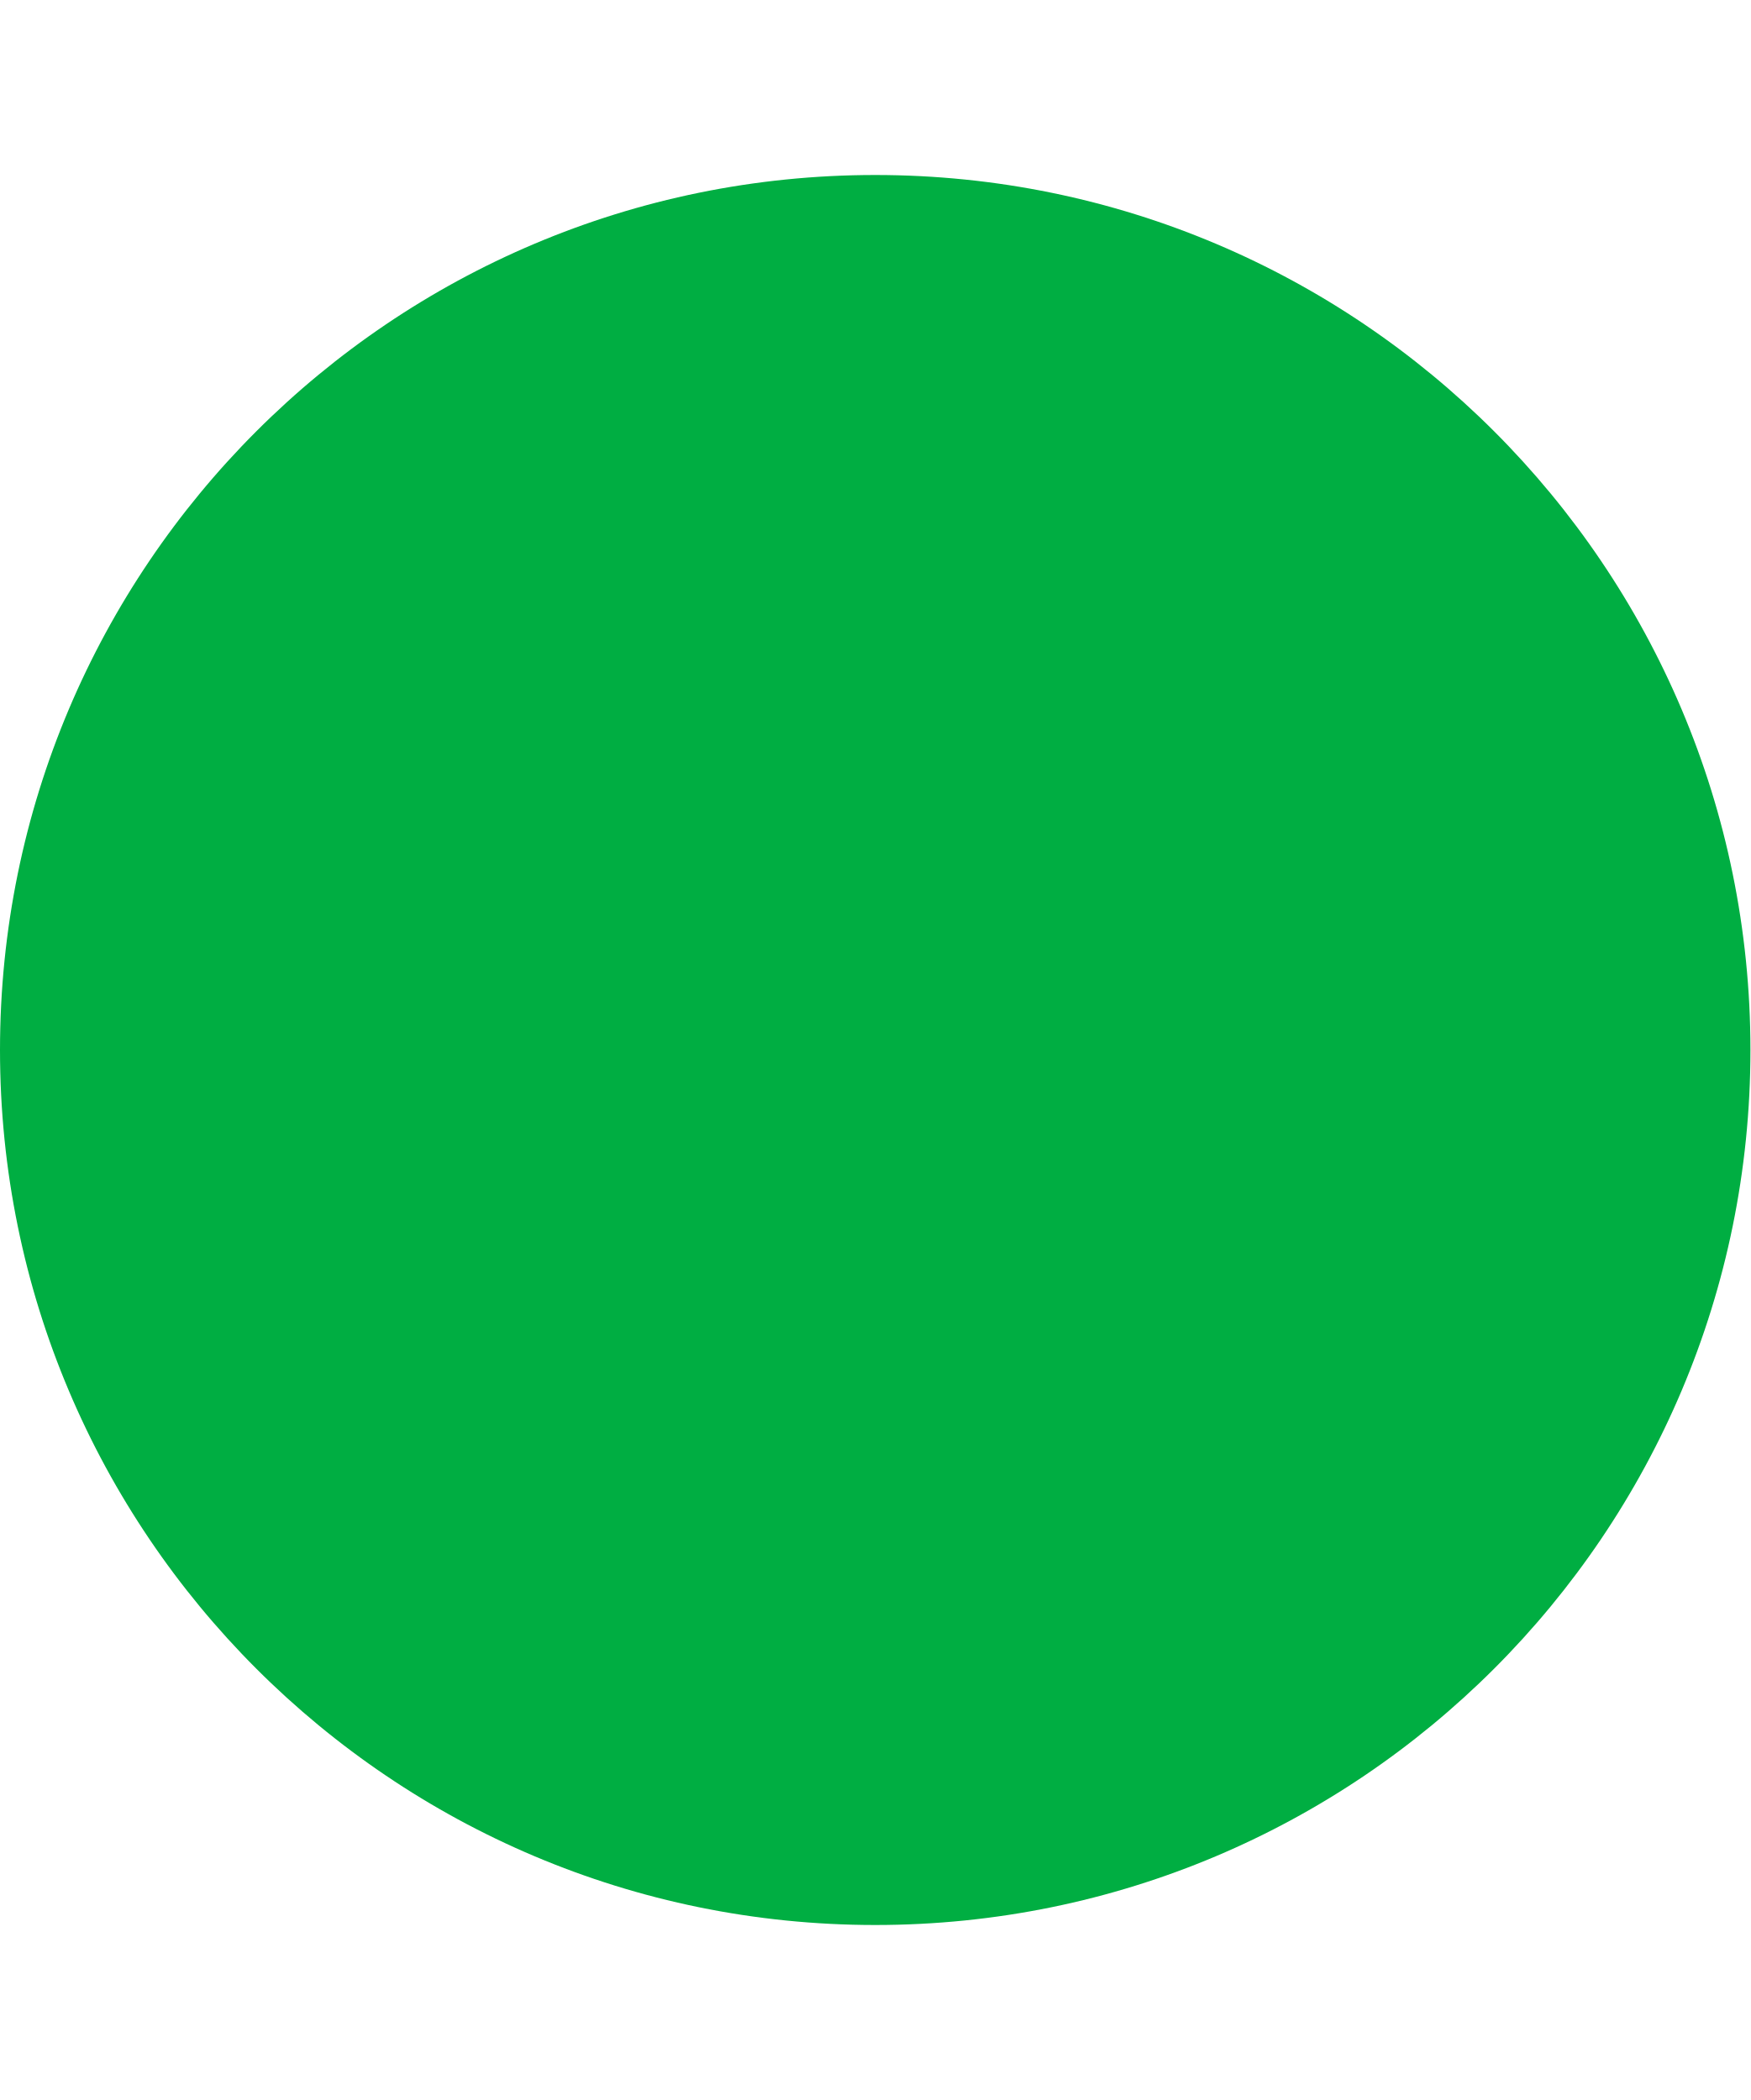
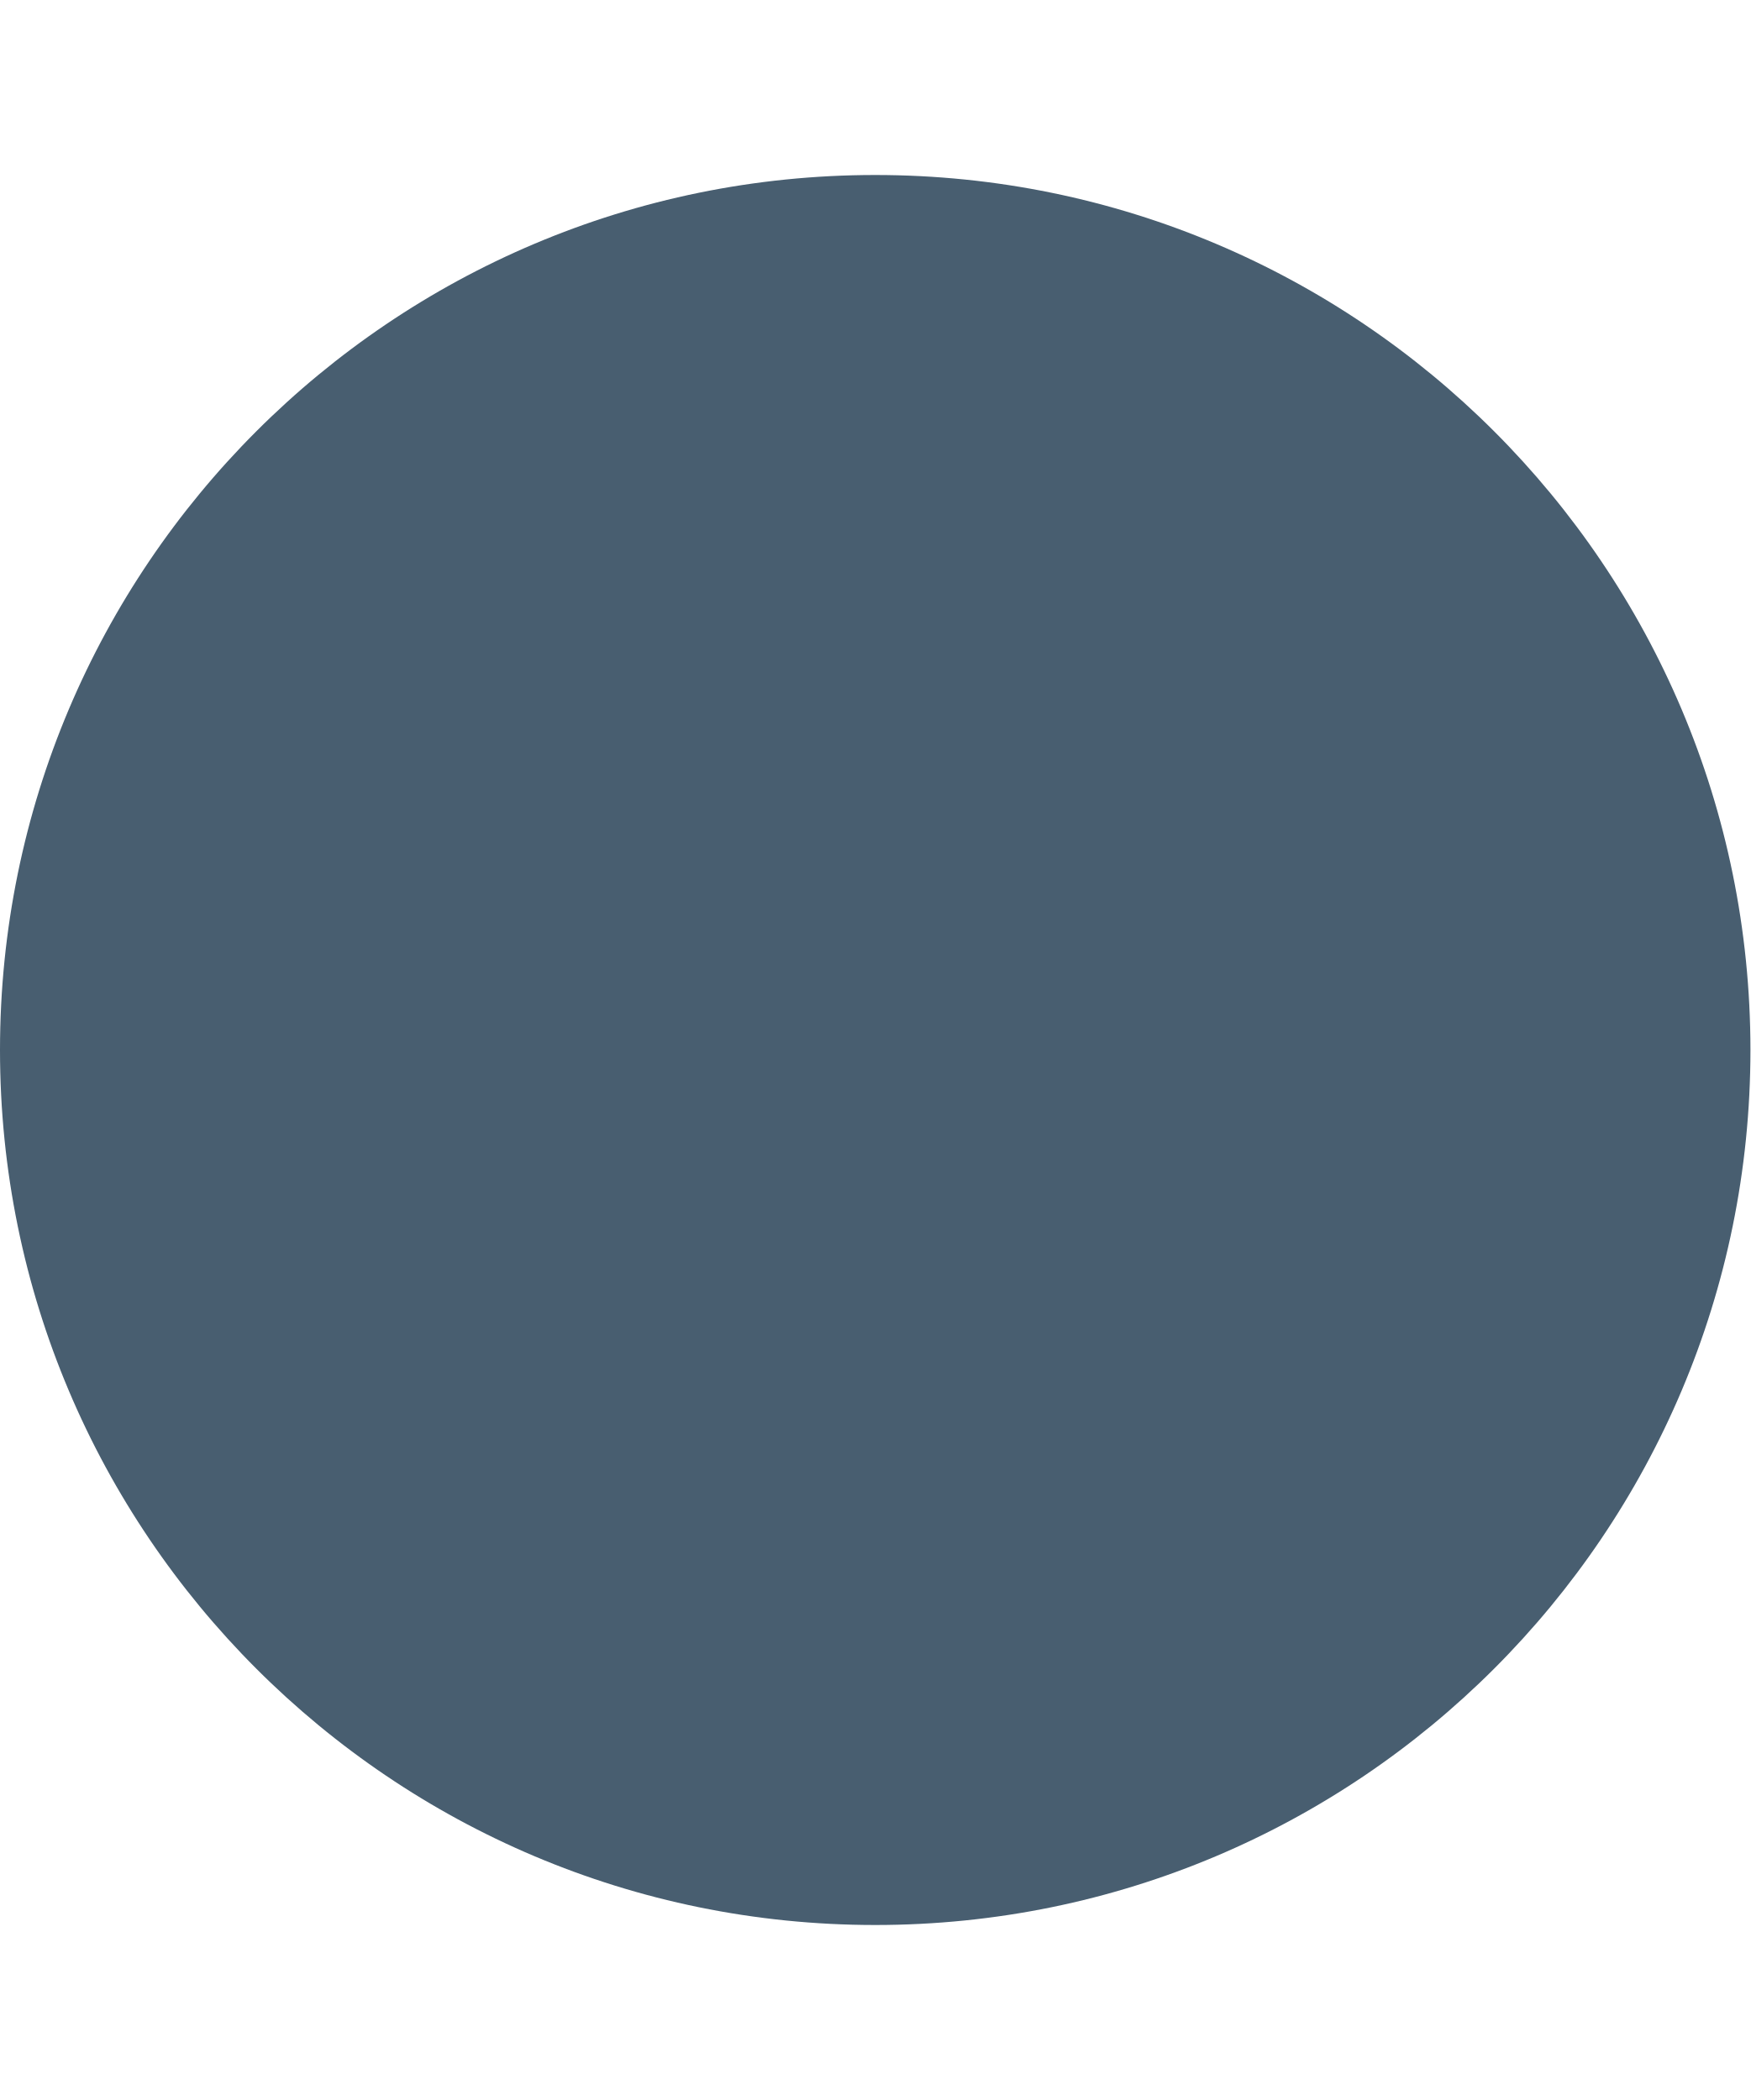
<svg xmlns="http://www.w3.org/2000/svg" width="5" height="6" viewBox="0 0 5 6" fill="none">
-   <circle cx="2.5" cy="3" r="2.5" fill="#00AE42" />
+   <circle cx="2.5" cy="3" r="2.5" fill="#485E70" />
</svg>
